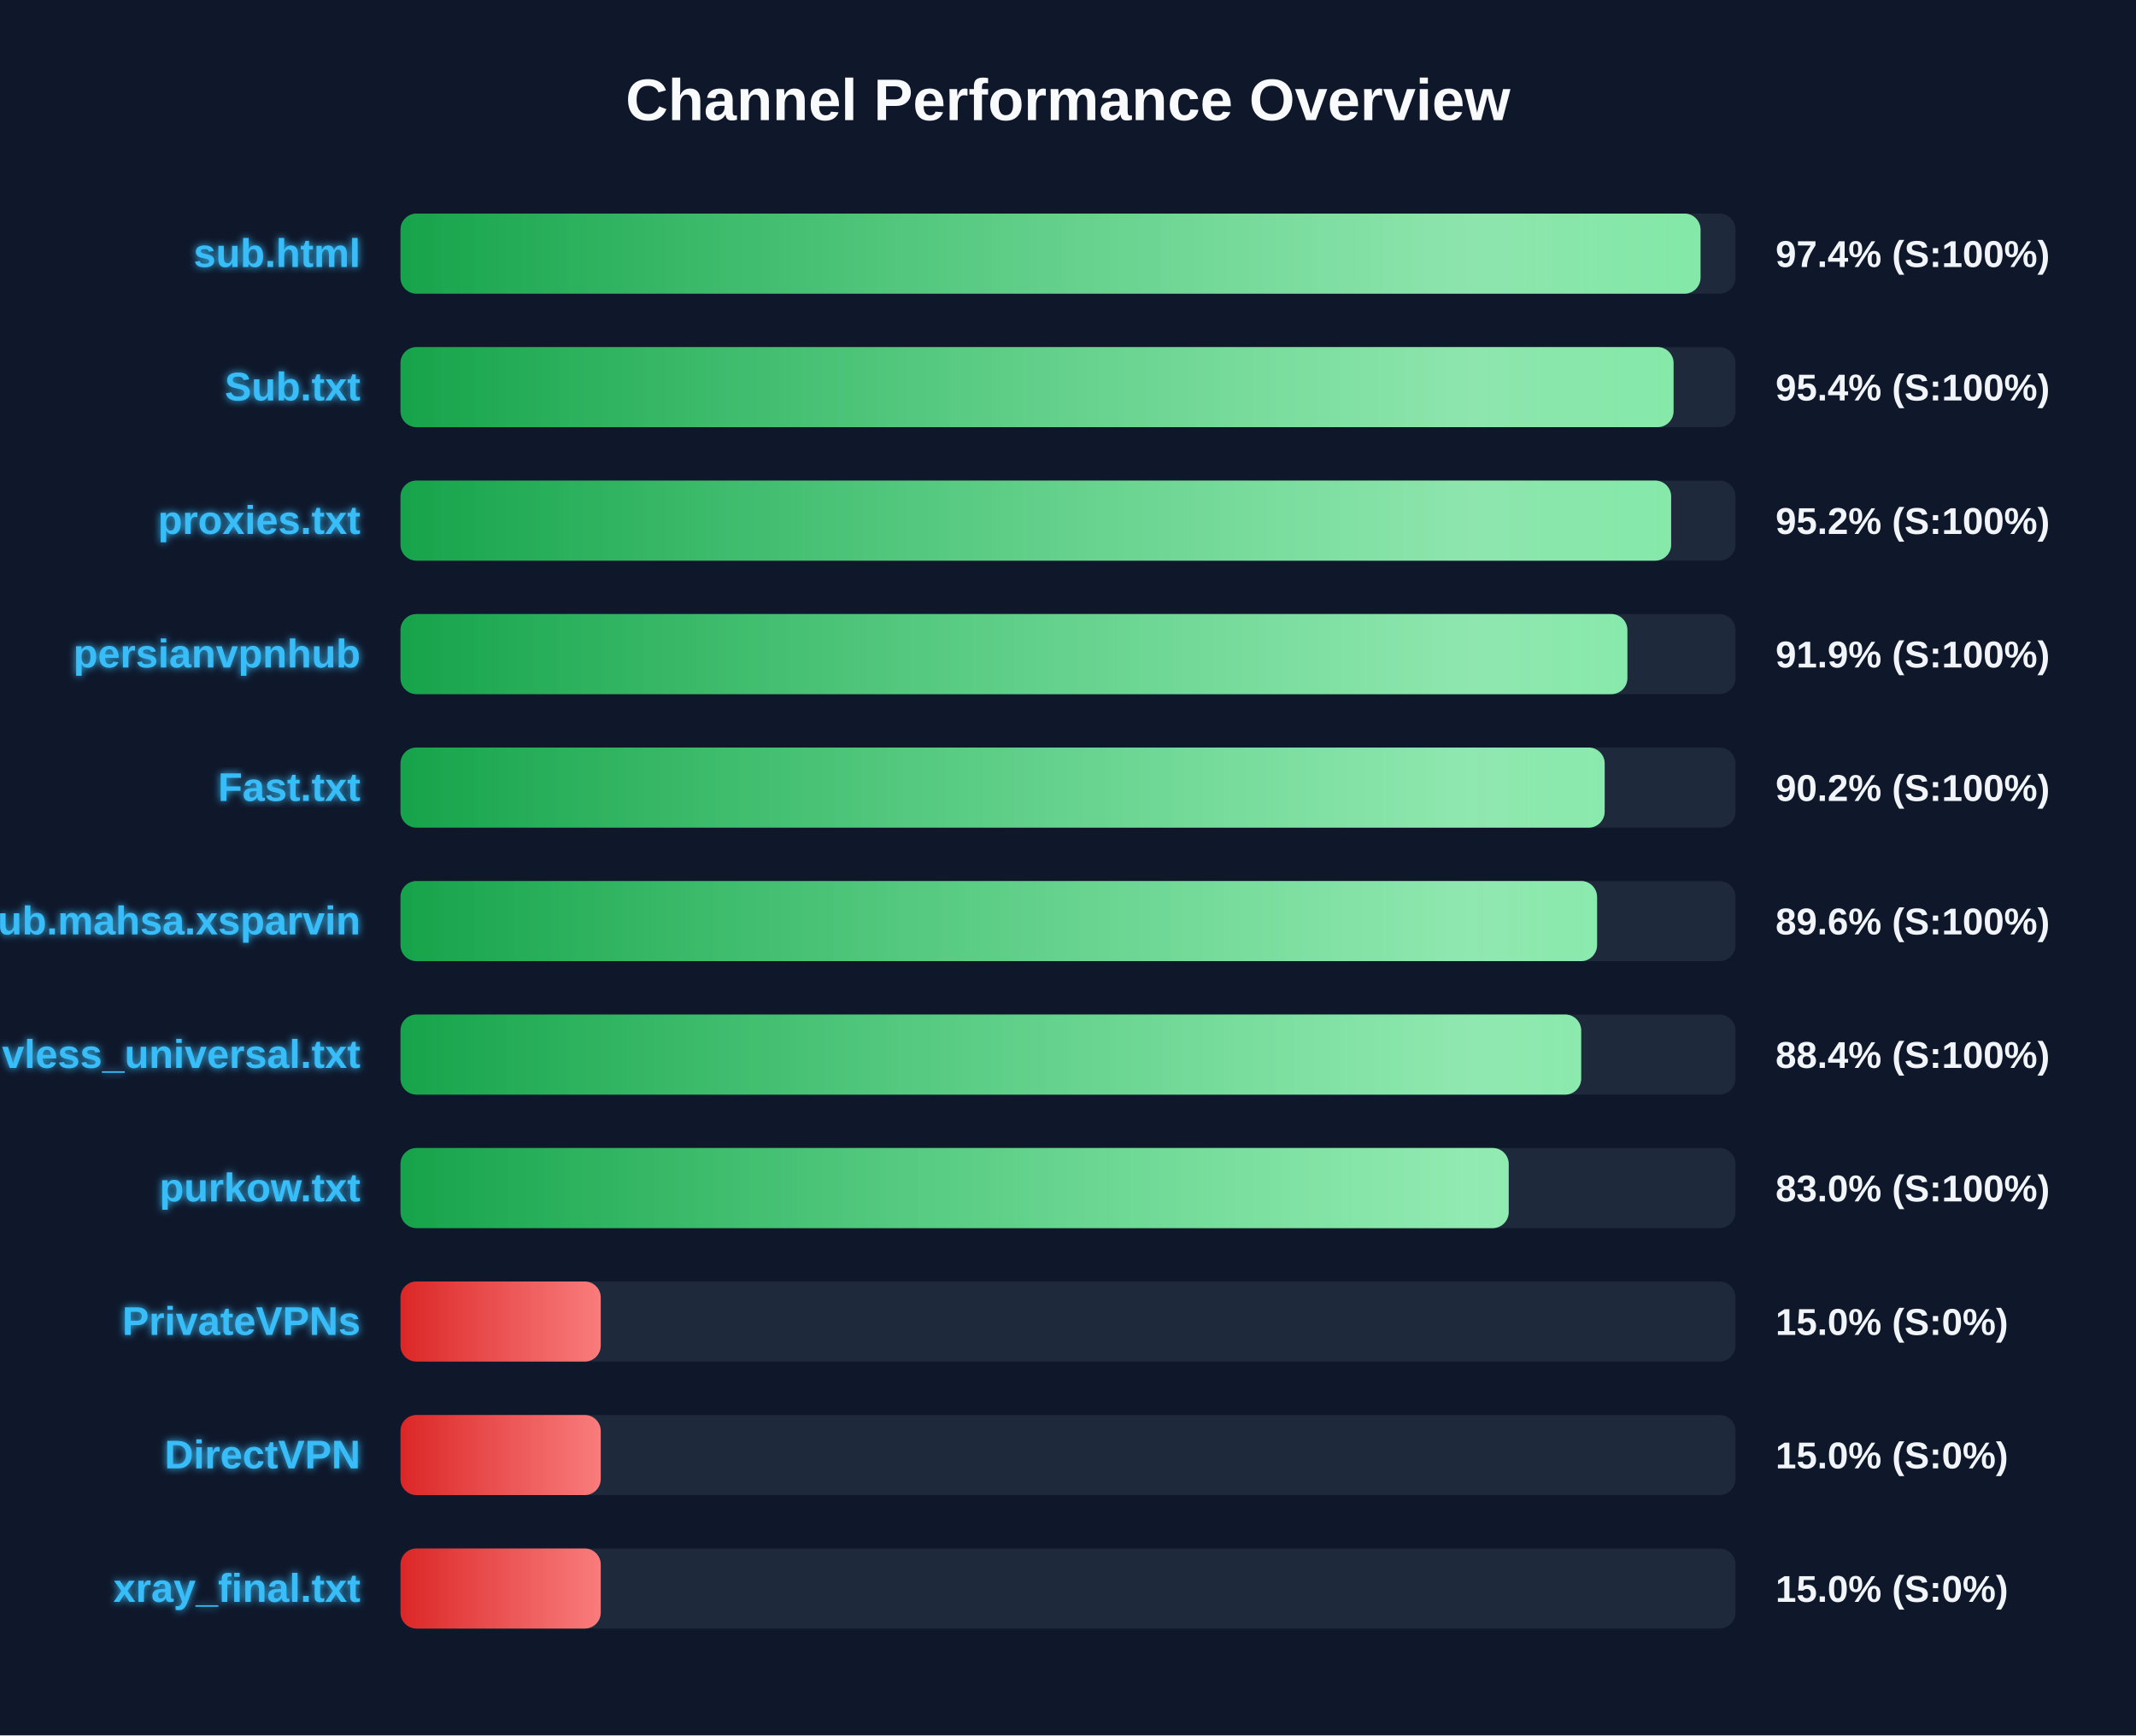
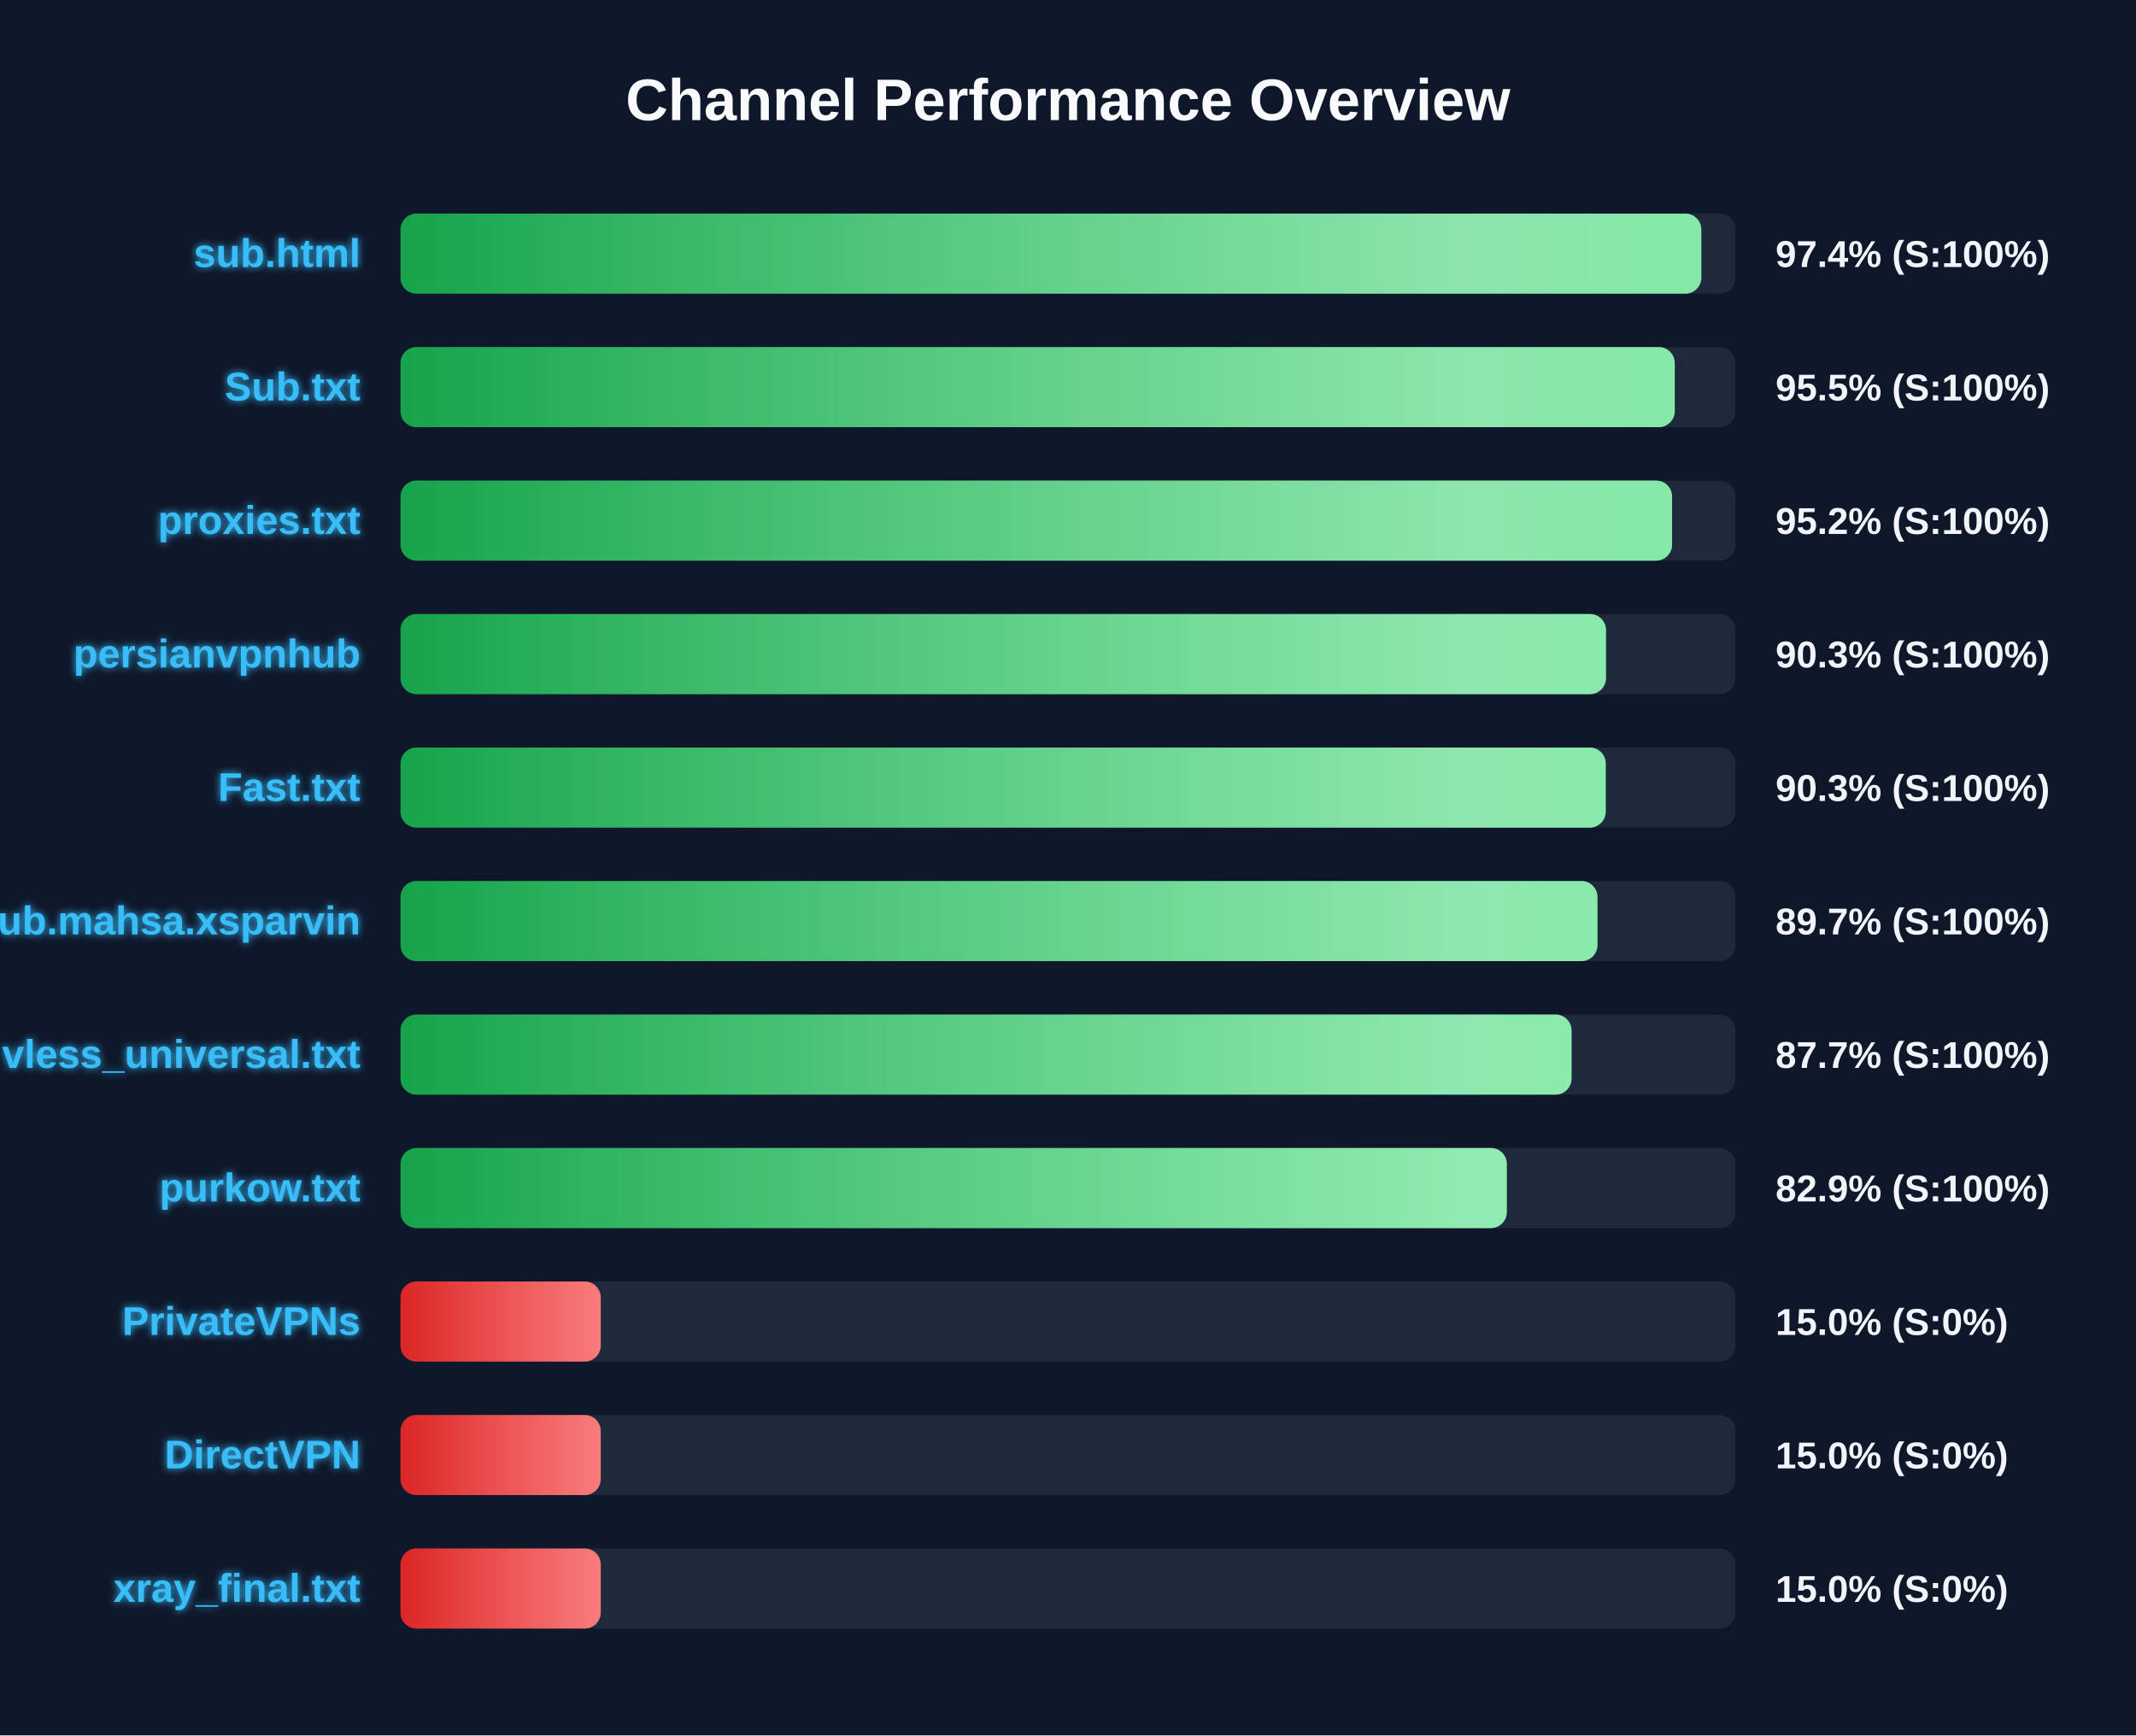
<svg xmlns="http://www.w3.org/2000/svg" width="800" height="650" version="1.1">
  <defs>
    <linearGradient id="grad-green" x1="0%" y1="0%" x2="100%" y2="0%">
      <stop offset="0%" stop-color="#16a34a" />
      <stop offset="100%" stop-color="#4ade80" />
    </linearGradient>
    <linearGradient id="grad-yellow" x1="0%" y1="0%" x2="100%" y2="0%">
      <stop offset="0%" stop-color="#ca8a04" />
      <stop offset="100%" stop-color="#fde047" />
    </linearGradient>
    <linearGradient id="grad-red" x1="0%" y1="0%" x2="100%" y2="0%">
      <stop offset="0%" stop-color="#dc2626" />
      <stop offset="100%" stop-color="#f87171" />
    </linearGradient>
    <linearGradient id="shimmer" x1="0%" y1="0%" x2="100%" y2="0%">
      <stop offset="0%" stop-color="rgba(255,255,255,0)" />
      <stop offset="50%" stop-color="rgba(255,255,255,0.4)" />
      <stop offset="100%" stop-color="rgba(255,255,255,0)" />
    </linearGradient>
    <filter id="glow" x="-20%" y="-20%" width="140%" height="140%">
      <feGaussianBlur stdDeviation="1.5" result="blur" />
      <feComposite in="SourceGraphic" in2="blur" operator="over" />
    </filter>
  </defs>
  <style>
        .bg-rect { fill: #0f172a; }
        .title { font: bold 22px 'Segoe UI', Arial, sans-serif; fill: #f8fafc; }
        .row { font: bold 15px 'Segoe UI', Arial, sans-serif; fill: #38bdf8; filter: url(#glow); }
        .score { font: bold 14px 'Segoe UI', Arial, sans-serif; fill: #f1f5f9; }
        @keyframes shimmer-anim {
            0% { transform: translateX(-100%); }
            100% { transform: translateX(200%); }
        }
        .shimmer-rect {
            animation: shimmer-anim 2.5s infinite linear;
        }
    </style>
  <rect width="100%" height="100%" class="bg-rect" />
  <text x="400" y="45" text-anchor="middle" class="title">Channel Performance Overview</text>
  <rect x="150" y="80" width="500" height="30" fill="#1e293b" rx="6" />
  <clipPath id="clip-0">
-     <rect x="150" y="80" width="486.9" height="30" rx="6" />
+     <rect x="150" y="80" width="487.2" height="30" rx="6" />
  </clipPath>
-   <rect x="150" y="80" width="486.9" height="30" fill="url(#grad-green)" rx="6" />
+   <rect x="150" y="80" width="487.2" height="30" fill="url(#grad-green)" rx="6" />
  <g clip-path="url(#clip-0)">
    <rect x="150" y="80" width="100%" height="30" fill="url(#shimmer)" class="shimmer-rect" />
  </g>
  <text x="135" y="100" text-anchor="end" class="row">sub.html</text>
  <text x="665" y="100" text-anchor="start" class="score">97.4% (S:100%)</text>
  <rect x="150" y="130" width="500" height="30" fill="#1e293b" rx="6" />
  <clipPath id="clip-1">
-     <rect x="150" y="130" width="476.8" height="30" rx="6" />
+     <rect x="150" y="130" width="477.25" height="30" rx="6" />
  </clipPath>
-   <rect x="150" y="130" width="476.8" height="30" fill="url(#grad-green)" rx="6" />
+   <rect x="150" y="130" width="477.25" height="30" fill="url(#grad-green)" rx="6" />
  <g clip-path="url(#clip-1)">
    <rect x="150" y="130" width="100%" height="30" fill="url(#shimmer)" class="shimmer-rect" />
  </g>
  <text x="135" y="150" text-anchor="end" class="row">Sub.txt</text>
-   <text x="665" y="150" text-anchor="start" class="score">95.4% (S:100%)</text>
+   <text x="665" y="150" text-anchor="start" class="score">95.5% (S:100%)</text>
  <rect x="150" y="180" width="500" height="30" fill="#1e293b" rx="6" />
  <clipPath id="clip-2">
-     <rect x="150" y="180" width="475.9" height="30" rx="6" />
+     <rect x="150" y="180" width="476.25" height="30" rx="6" />
  </clipPath>
-   <rect x="150" y="180" width="475.9" height="30" fill="url(#grad-green)" rx="6" />
+   <rect x="150" y="180" width="476.25" height="30" fill="url(#grad-green)" rx="6" />
  <g clip-path="url(#clip-2)">
    <rect x="150" y="180" width="100%" height="30" fill="url(#shimmer)" class="shimmer-rect" />
  </g>
  <text x="135" y="200" text-anchor="end" class="row">proxies.txt</text>
  <text x="665" y="200" text-anchor="start" class="score">95.2% (S:100%)</text>
  <rect x="150" y="230" width="500" height="30" fill="#1e293b" rx="6" />
  <clipPath id="clip-3">
-     <rect x="150" y="230" width="459.5" height="30" rx="6" />
+     <rect x="150" y="230" width="451.5" height="30" rx="6" />
  </clipPath>
-   <rect x="150" y="230" width="459.5" height="30" fill="url(#grad-green)" rx="6" />
+   <rect x="150" y="230" width="451.5" height="30" fill="url(#grad-green)" rx="6" />
  <g clip-path="url(#clip-3)">
    <rect x="150" y="230" width="100%" height="30" fill="url(#shimmer)" class="shimmer-rect" />
  </g>
  <text x="135" y="250" text-anchor="end" class="row">persianvpnhub</text>
-   <text x="665" y="250" text-anchor="start" class="score">91.9% (S:100%)</text>
+   <text x="665" y="250" text-anchor="start" class="score">90.3% (S:100%)</text>
  <rect x="150" y="280" width="500" height="30" fill="#1e293b" rx="6" />
  <clipPath id="clip-4">
-     <rect x="150" y="280" width="451.0" height="30" rx="6" />
+     <rect x="150" y="280" width="451.4" height="30" rx="6" />
  </clipPath>
-   <rect x="150" y="280" width="451.0" height="30" fill="url(#grad-green)" rx="6" />
+   <rect x="150" y="280" width="451.4" height="30" fill="url(#grad-green)" rx="6" />
  <g clip-path="url(#clip-4)">
    <rect x="150" y="280" width="100%" height="30" fill="url(#shimmer)" class="shimmer-rect" />
  </g>
  <text x="135" y="300" text-anchor="end" class="row">Fast.txt</text>
-   <text x="665" y="300" text-anchor="start" class="score">90.2% (S:100%)</text>
+   <text x="665" y="300" text-anchor="start" class="score">90.3% (S:100%)</text>
  <rect x="150" y="330" width="500" height="30" fill="#1e293b" rx="6" />
  <clipPath id="clip-5">
-     <rect x="150" y="330" width="448.15" height="30" rx="6" />
+     <rect x="150" y="330" width="448.3" height="30" rx="6" />
  </clipPath>
-   <rect x="150" y="330" width="448.15" height="30" fill="url(#grad-green)" rx="6" />
+   <rect x="150" y="330" width="448.3" height="30" fill="url(#grad-green)" rx="6" />
  <g clip-path="url(#clip-5)">
    <rect x="150" y="330" width="100%" height="30" fill="url(#shimmer)" class="shimmer-rect" />
  </g>
  <text x="135" y="350" text-anchor="end" class="row">Sub.mahsa.xsparvin</text>
-   <text x="665" y="350" text-anchor="start" class="score">89.6% (S:100%)</text>
+   <text x="665" y="350" text-anchor="start" class="score">89.7% (S:100%)</text>
  <rect x="150" y="380" width="500" height="30" fill="#1e293b" rx="6" />
  <clipPath id="clip-6">
-     <rect x="150" y="380" width="442.2" height="30" rx="6" />
+     <rect x="150" y="380" width="438.6" height="30" rx="6" />
  </clipPath>
-   <rect x="150" y="380" width="442.2" height="30" fill="url(#grad-green)" rx="6" />
+   <rect x="150" y="380" width="438.6" height="30" fill="url(#grad-green)" rx="6" />
  <g clip-path="url(#clip-6)">
    <rect x="150" y="380" width="100%" height="30" fill="url(#shimmer)" class="shimmer-rect" />
  </g>
  <text x="135" y="400" text-anchor="end" class="row">vless_universal.txt</text>
-   <text x="665" y="400" text-anchor="start" class="score">88.4% (S:100%)</text>
+   <text x="665" y="400" text-anchor="start" class="score">87.7% (S:100%)</text>
  <rect x="150" y="430" width="500" height="30" fill="#1e293b" rx="6" />
  <clipPath id="clip-7">
-     <rect x="150" y="430" width="415.05" height="30" rx="6" />
+     <rect x="150" y="430" width="414.35" height="30" rx="6" />
  </clipPath>
-   <rect x="150" y="430" width="415.05" height="30" fill="url(#grad-green)" rx="6" />
+   <rect x="150" y="430" width="414.35" height="30" fill="url(#grad-green)" rx="6" />
  <g clip-path="url(#clip-7)">
    <rect x="150" y="430" width="100%" height="30" fill="url(#shimmer)" class="shimmer-rect" />
  </g>
  <text x="135" y="450" text-anchor="end" class="row">purkow.txt</text>
-   <text x="665" y="450" text-anchor="start" class="score">83.0% (S:100%)</text>
+   <text x="665" y="450" text-anchor="start" class="score">82.9% (S:100%)</text>
  <rect x="150" y="480" width="500" height="30" fill="#1e293b" rx="6" />
  <clipPath id="clip-8">
    <rect x="150" y="480" width="75.0" height="30" rx="6" />
  </clipPath>
  <rect x="150" y="480" width="75.0" height="30" fill="url(#grad-red)" rx="6" />
  <g clip-path="url(#clip-8)">
    <rect x="150" y="480" width="100%" height="30" fill="url(#shimmer)" class="shimmer-rect" />
  </g>
  <text x="135" y="500" text-anchor="end" class="row">PrivateVPNs</text>
  <text x="665" y="500" text-anchor="start" class="score">15.0% (S:0%)</text>
  <rect x="150" y="530" width="500" height="30" fill="#1e293b" rx="6" />
  <clipPath id="clip-9">
    <rect x="150" y="530" width="75.0" height="30" rx="6" />
  </clipPath>
  <rect x="150" y="530" width="75.0" height="30" fill="url(#grad-red)" rx="6" />
  <g clip-path="url(#clip-9)">
    <rect x="150" y="530" width="100%" height="30" fill="url(#shimmer)" class="shimmer-rect" />
  </g>
  <text x="135" y="550" text-anchor="end" class="row">DirectVPN</text>
  <text x="665" y="550" text-anchor="start" class="score">15.0% (S:0%)</text>
  <rect x="150" y="580" width="500" height="30" fill="#1e293b" rx="6" />
  <clipPath id="clip-10">
    <rect x="150" y="580" width="75.0" height="30" rx="6" />
  </clipPath>
  <rect x="150" y="580" width="75.0" height="30" fill="url(#grad-red)" rx="6" />
  <g clip-path="url(#clip-10)">
    <rect x="150" y="580" width="100%" height="30" fill="url(#shimmer)" class="shimmer-rect" />
  </g>
  <text x="135" y="600" text-anchor="end" class="row">xray_final.txt</text>
  <text x="665" y="600" text-anchor="start" class="score">15.0% (S:0%)</text>
</svg>
